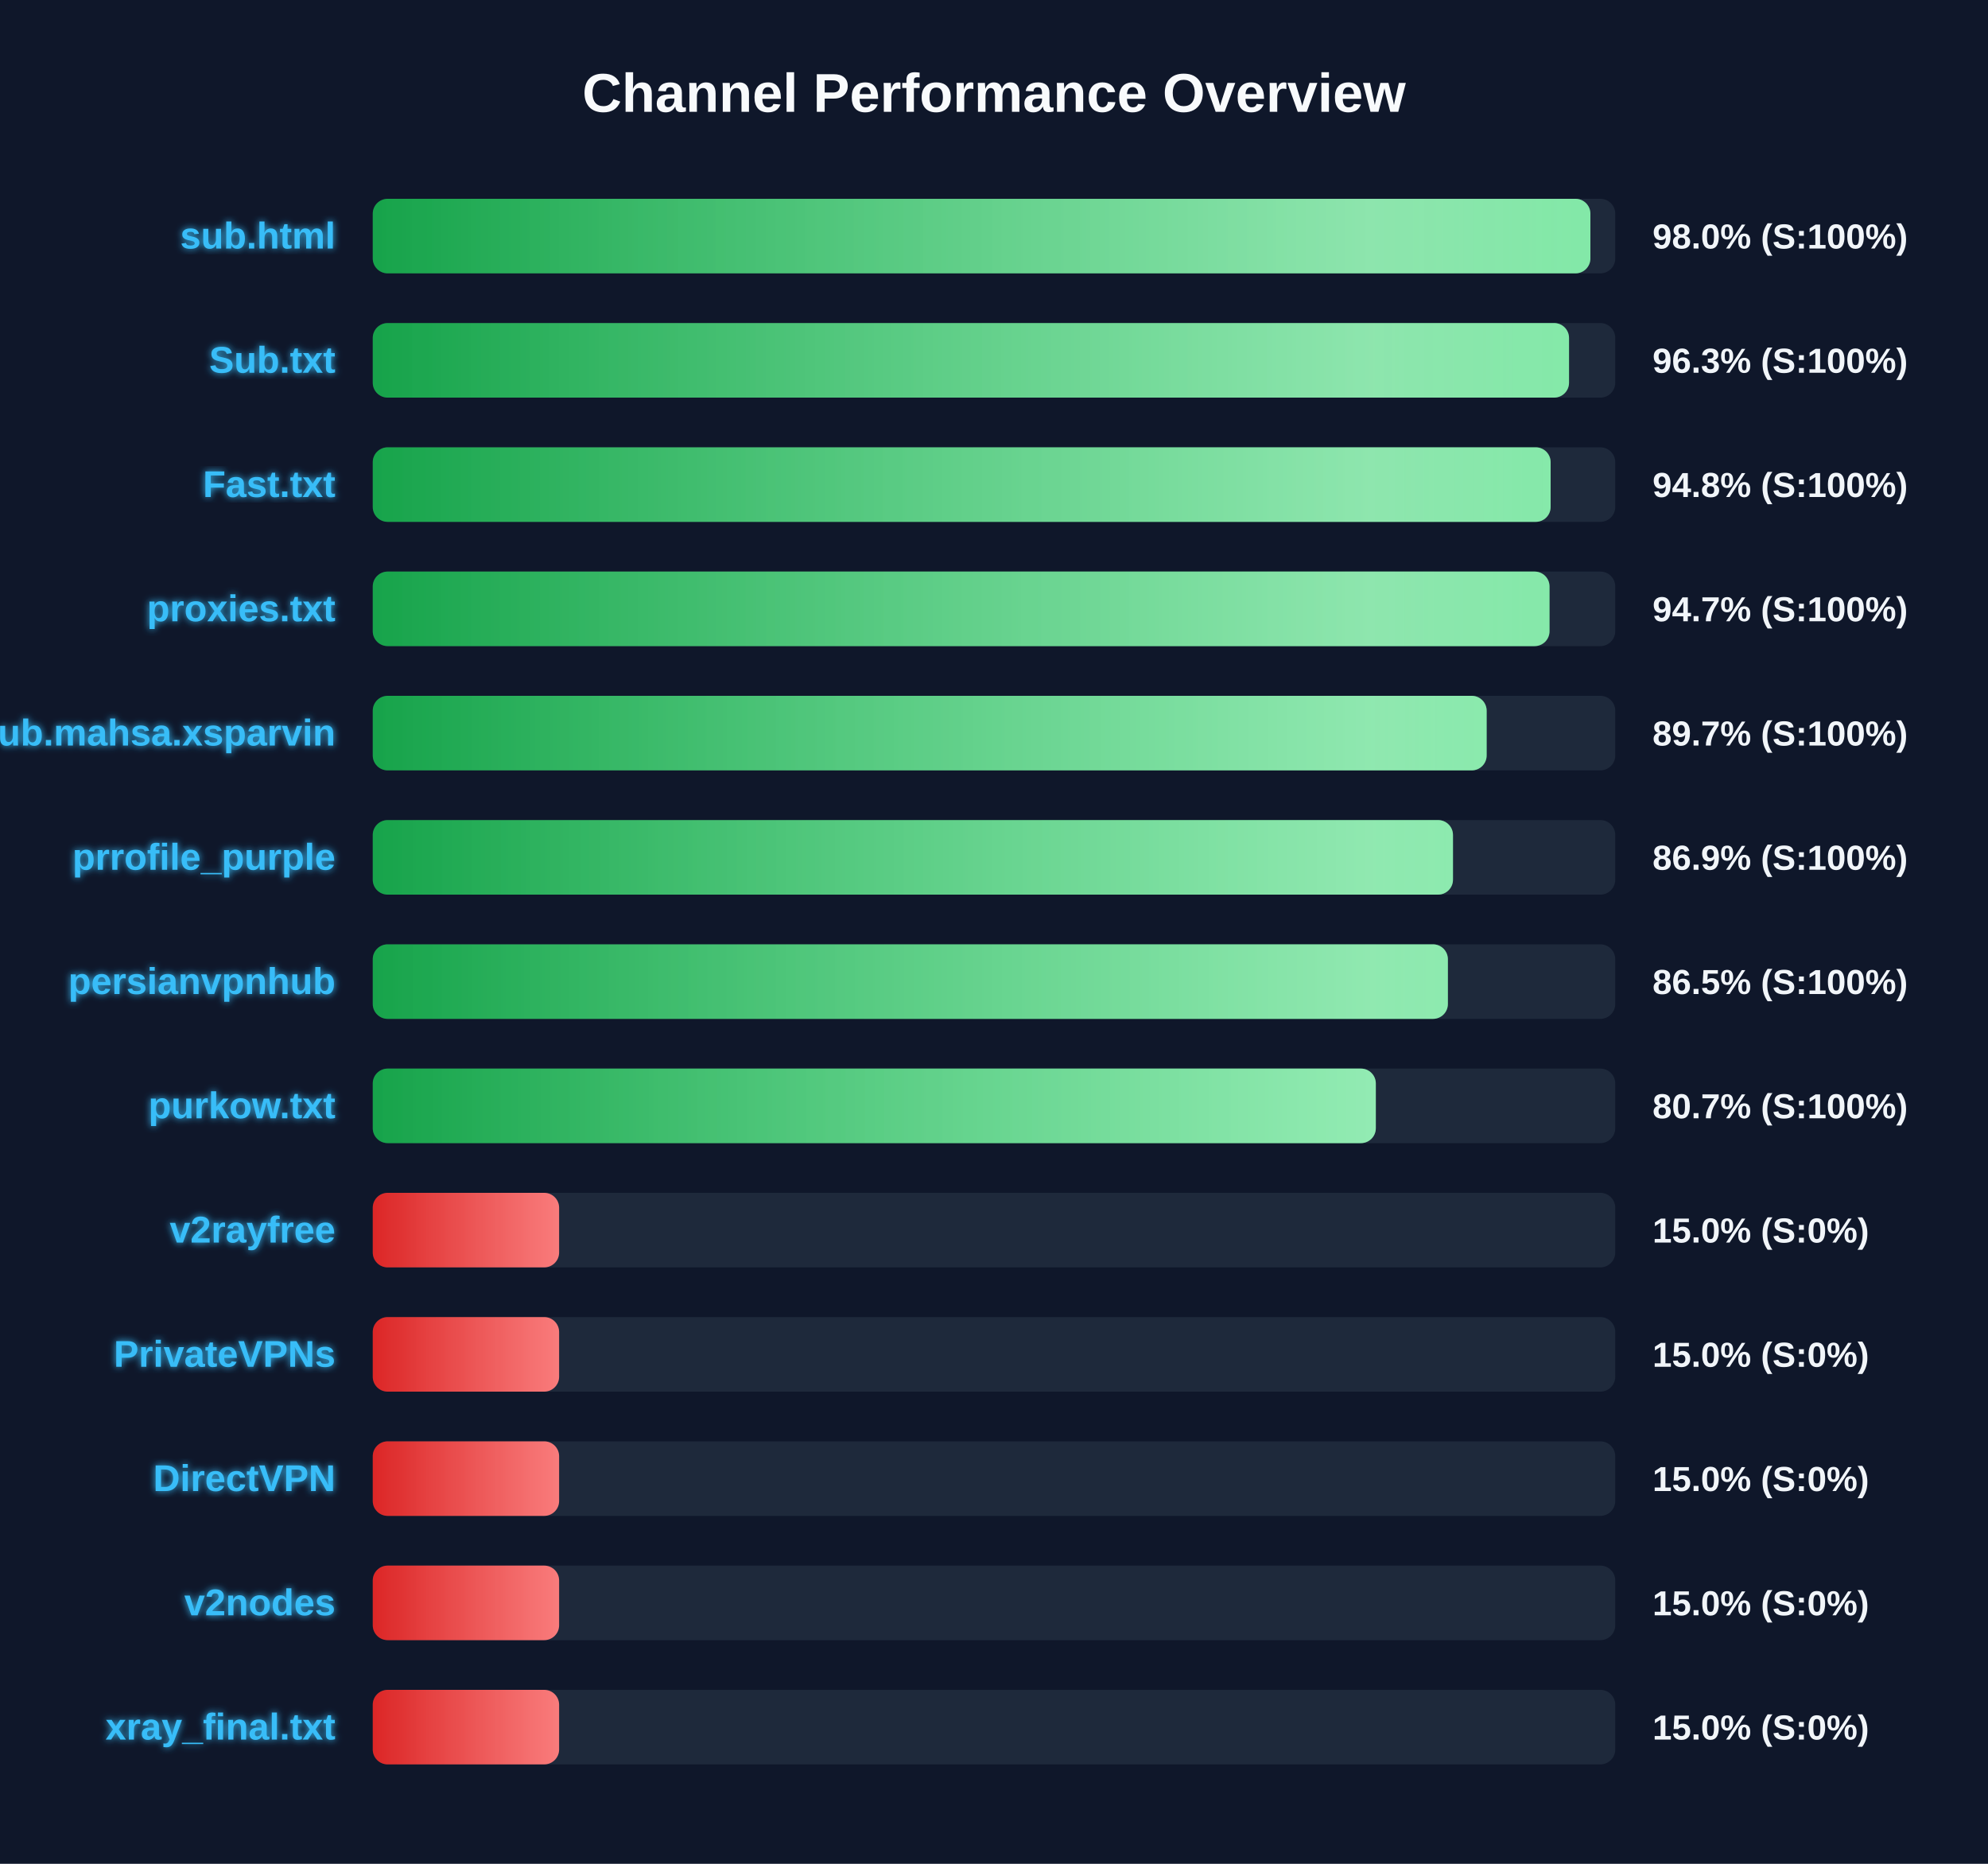
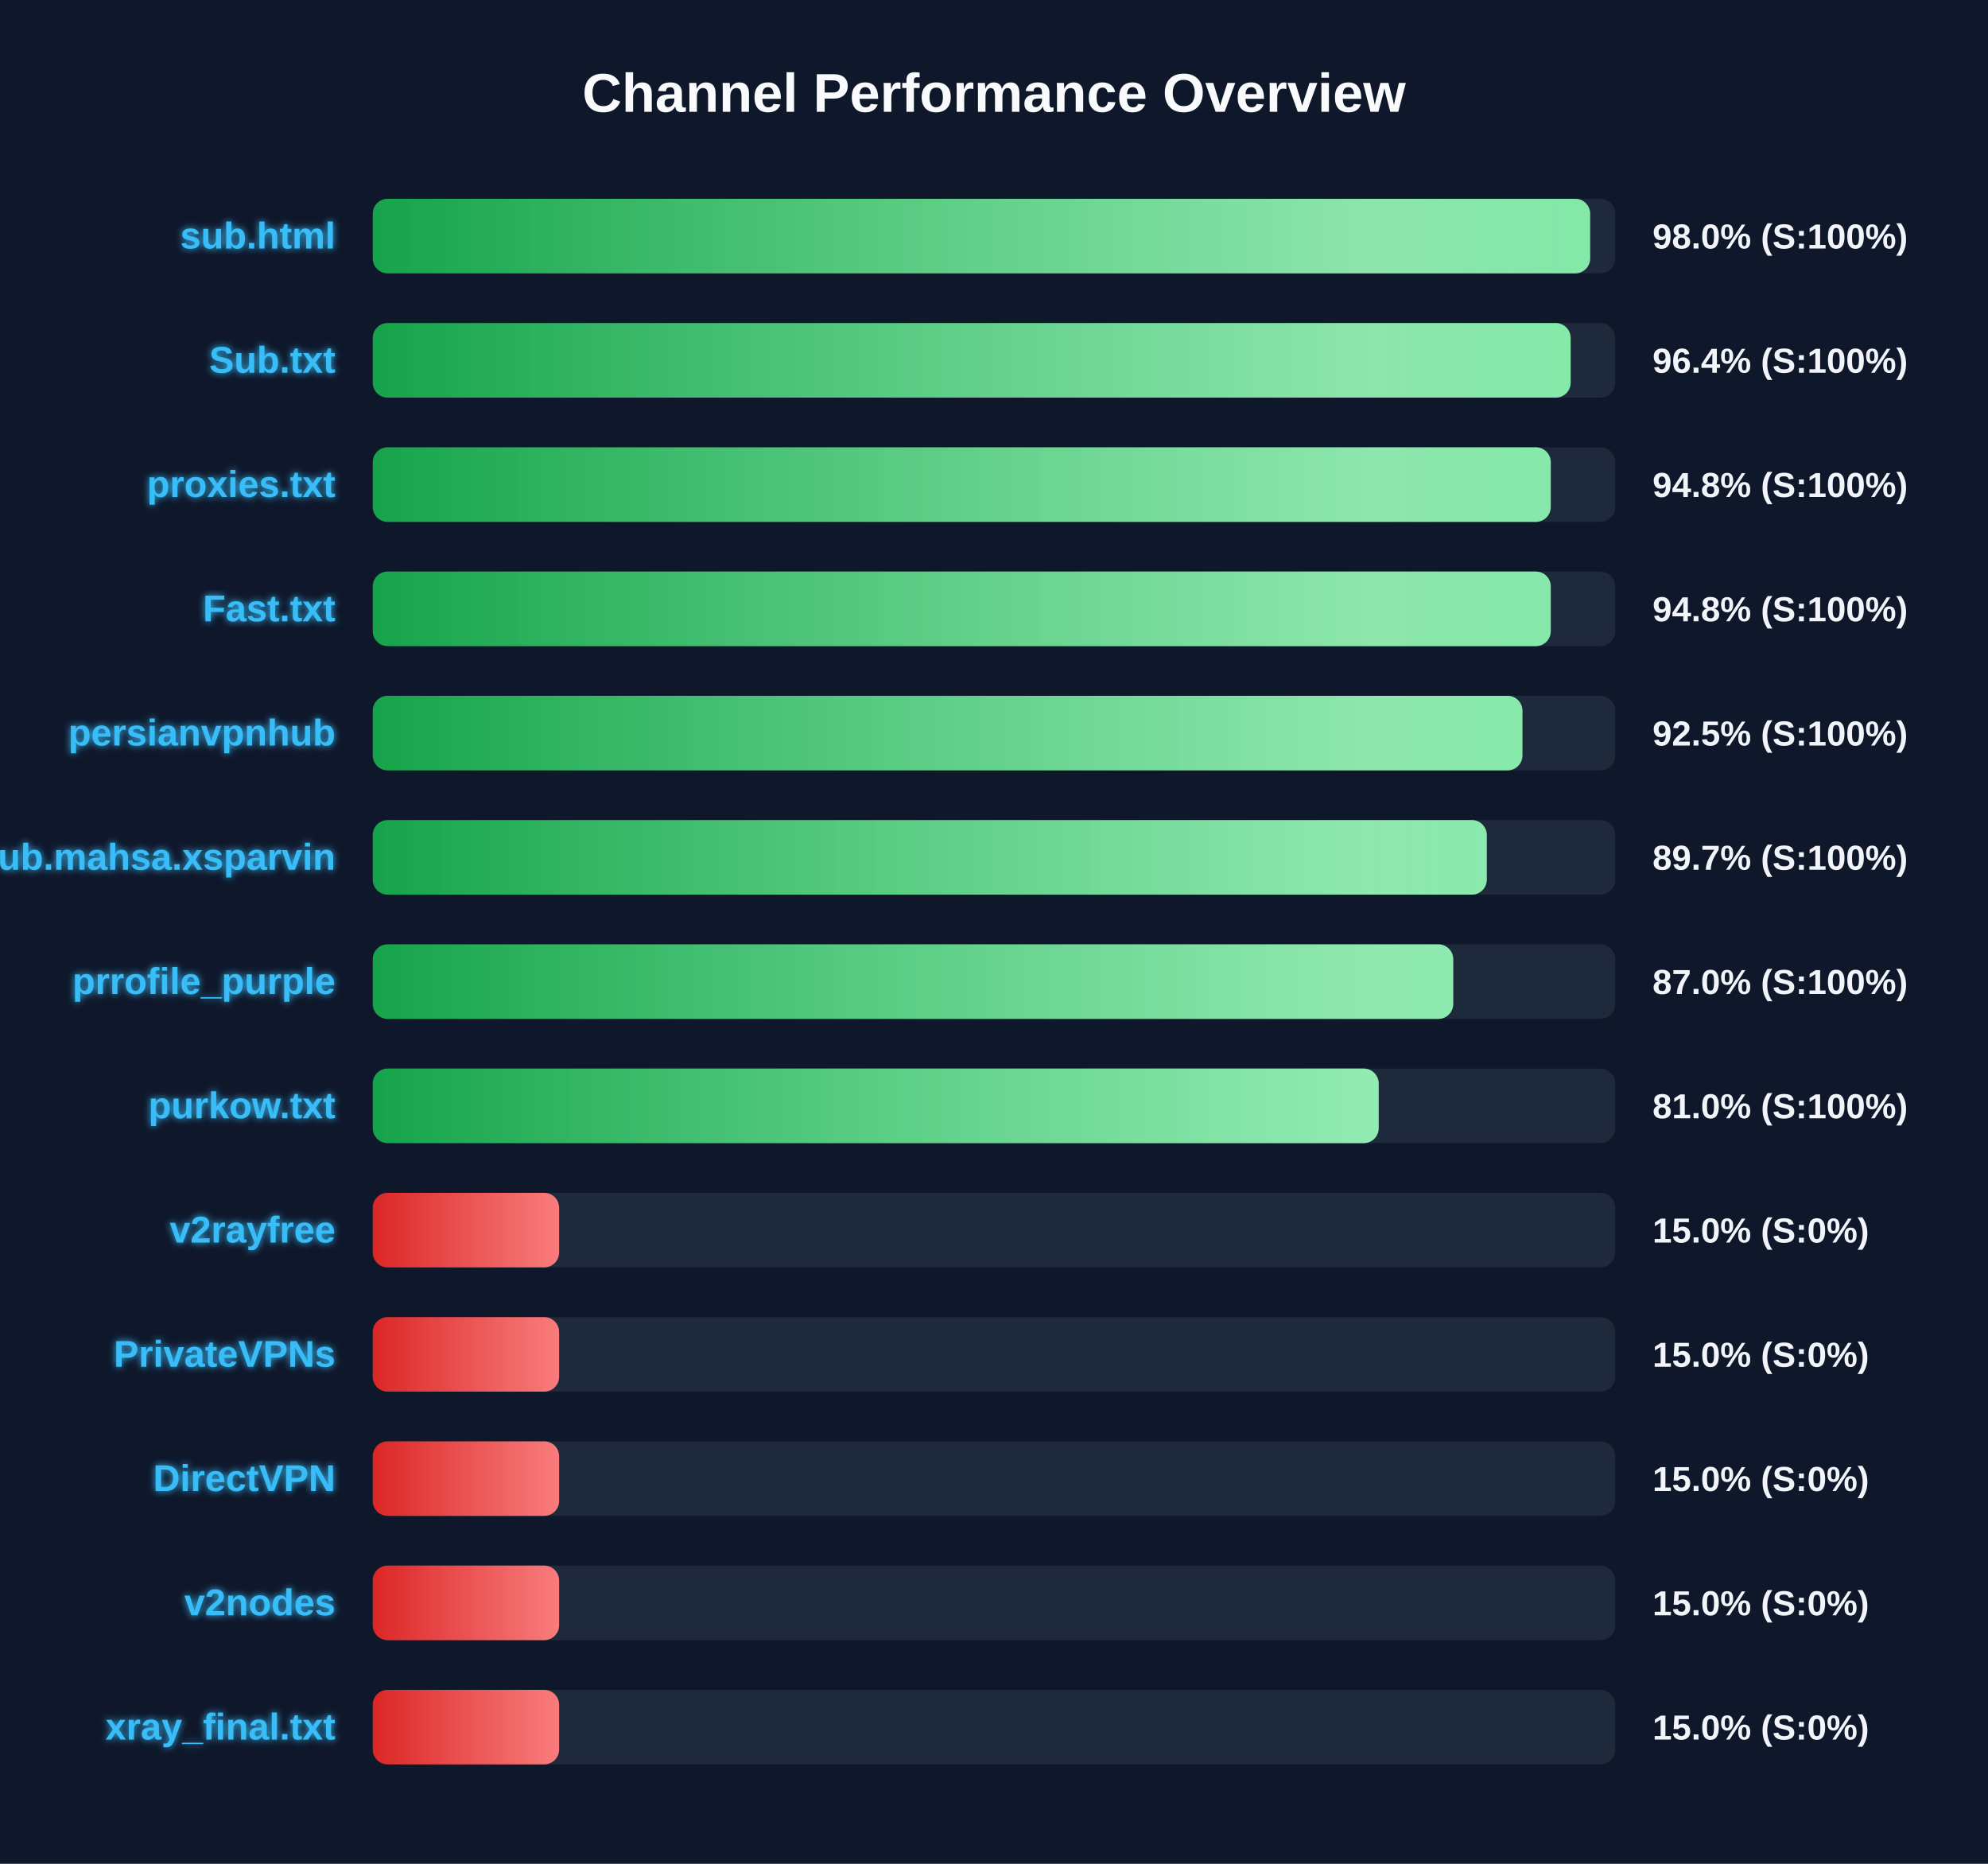
<svg xmlns="http://www.w3.org/2000/svg" width="800" height="750" version="1.1">
  <defs>
    <linearGradient id="grad-green" x1="0%" y1="0%" x2="100%" y2="0%">
      <stop offset="0%" stop-color="#16a34a" />
      <stop offset="100%" stop-color="#4ade80" />
    </linearGradient>
    <linearGradient id="grad-yellow" x1="0%" y1="0%" x2="100%" y2="0%">
      <stop offset="0%" stop-color="#ca8a04" />
      <stop offset="100%" stop-color="#fde047" />
    </linearGradient>
    <linearGradient id="grad-red" x1="0%" y1="0%" x2="100%" y2="0%">
      <stop offset="0%" stop-color="#dc2626" />
      <stop offset="100%" stop-color="#f87171" />
    </linearGradient>
    <linearGradient id="shimmer" x1="0%" y1="0%" x2="100%" y2="0%">
      <stop offset="0%" stop-color="rgba(255,255,255,0)" />
      <stop offset="50%" stop-color="rgba(255,255,255,0.4)" />
      <stop offset="100%" stop-color="rgba(255,255,255,0)" />
    </linearGradient>
    <filter id="glow" x="-20%" y="-20%" width="140%" height="140%">
      <feGaussianBlur stdDeviation="1.5" result="blur" />
      <feComposite in="SourceGraphic" in2="blur" operator="over" />
    </filter>
  </defs>
  <style>
        .bg-rect { fill: #0f172a; }
        .title { font: bold 22px 'Segoe UI', Arial, sans-serif; fill: #f8fafc; }
        .row { font: bold 15px 'Segoe UI', Arial, sans-serif; fill: #38bdf8; filter: url(#glow); }
        .score { font: bold 14px 'Segoe UI', Arial, sans-serif; fill: #f1f5f9; }
        @keyframes shimmer-anim {
            0% { transform: translateX(-100%); }
            100% { transform: translateX(200%); }
        }
        .shimmer-rect {
            animation: shimmer-anim 2.5s infinite linear;
        }
    </style>
  <rect width="100%" height="100%" class="bg-rect" />
  <text x="400" y="45" text-anchor="middle" class="title">Channel Performance Overview</text>
  <rect x="150" y="80" width="500" height="30" fill="#1e293b" rx="6" />
  <clipPath id="clip-0">
-     <rect x="150" y="80" width="490.0" height="30" rx="6" />
+     <rect x="150" y="80" width="489.9" height="30" rx="6" />
  </clipPath>
-   <rect x="150" y="80" width="490.0" height="30" fill="url(#grad-green)" rx="6" />
+   <rect x="150" y="80" width="489.9" height="30" fill="url(#grad-green)" rx="6" />
  <g clip-path="url(#clip-0)">
    <rect x="150" y="80" width="100%" height="30" fill="url(#shimmer)" class="shimmer-rect" />
  </g>
  <text x="135" y="100" text-anchor="end" class="row">sub.html</text>
  <text x="665" y="100" text-anchor="start" class="score">98.0% (S:100%)</text>
  <rect x="150" y="130" width="500" height="30" fill="#1e293b" rx="6" />
  <clipPath id="clip-1">
-     <rect x="150" y="130" width="481.4" height="30" rx="6" />
+     <rect x="150" y="130" width="482.05" height="30" rx="6" />
  </clipPath>
-   <rect x="150" y="130" width="481.4" height="30" fill="url(#grad-green)" rx="6" />
+   <rect x="150" y="130" width="482.05" height="30" fill="url(#grad-green)" rx="6" />
  <g clip-path="url(#clip-1)">
    <rect x="150" y="130" width="100%" height="30" fill="url(#shimmer)" class="shimmer-rect" />
  </g>
  <text x="135" y="150" text-anchor="end" class="row">Sub.txt</text>
-   <text x="665" y="150" text-anchor="start" class="score">96.3% (S:100%)</text>
+   <text x="665" y="150" text-anchor="start" class="score">96.4% (S:100%)</text>
  <rect x="150" y="180" width="500" height="30" fill="#1e293b" rx="6" />
  <clipPath id="clip-2">
-     <rect x="150" y="180" width="474.0" height="30" rx="6" />
+     <rect x="150" y="180" width="474.05" height="30" rx="6" />
  </clipPath>
-   <rect x="150" y="180" width="474.0" height="30" fill="url(#grad-green)" rx="6" />
+   <rect x="150" y="180" width="474.05" height="30" fill="url(#grad-green)" rx="6" />
  <g clip-path="url(#clip-2)">
    <rect x="150" y="180" width="100%" height="30" fill="url(#shimmer)" class="shimmer-rect" />
  </g>
-   <text x="135" y="200" text-anchor="end" class="row">Fast.txt</text>
+   <text x="135" y="200" text-anchor="end" class="row">proxies.txt</text>
  <text x="665" y="200" text-anchor="start" class="score">94.8% (S:100%)</text>
  <rect x="150" y="230" width="500" height="30" fill="#1e293b" rx="6" />
  <clipPath id="clip-3">
-     <rect x="150" y="230" width="473.55" height="30" rx="6" />
+     <rect x="150" y="230" width="474.05" height="30" rx="6" />
  </clipPath>
-   <rect x="150" y="230" width="473.55" height="30" fill="url(#grad-green)" rx="6" />
+   <rect x="150" y="230" width="474.05" height="30" fill="url(#grad-green)" rx="6" />
  <g clip-path="url(#clip-3)">
    <rect x="150" y="230" width="100%" height="30" fill="url(#shimmer)" class="shimmer-rect" />
  </g>
-   <text x="135" y="250" text-anchor="end" class="row">proxies.txt</text>
-   <text x="665" y="250" text-anchor="start" class="score">94.7% (S:100%)</text>
+   <text x="135" y="250" text-anchor="end" class="row">Fast.txt</text>
+   <text x="665" y="250" text-anchor="start" class="score">94.8% (S:100%)</text>
  <rect x="150" y="280" width="500" height="30" fill="#1e293b" rx="6" />
  <clipPath id="clip-4">
-     <rect x="150" y="280" width="448.25" height="30" rx="6" />
+     <rect x="150" y="280" width="462.65" height="30" rx="6" />
  </clipPath>
-   <rect x="150" y="280" width="448.25" height="30" fill="url(#grad-green)" rx="6" />
+   <rect x="150" y="280" width="462.65" height="30" fill="url(#grad-green)" rx="6" />
  <g clip-path="url(#clip-4)">
    <rect x="150" y="280" width="100%" height="30" fill="url(#shimmer)" class="shimmer-rect" />
  </g>
-   <text x="135" y="300" text-anchor="end" class="row">Sub.mahsa.xsparvin</text>
-   <text x="665" y="300" text-anchor="start" class="score">89.7% (S:100%)</text>
+   <text x="135" y="300" text-anchor="end" class="row">persianvpnhub</text>
+   <text x="665" y="300" text-anchor="start" class="score">92.5% (S:100%)</text>
  <rect x="150" y="330" width="500" height="30" fill="#1e293b" rx="6" />
  <clipPath id="clip-5">
-     <rect x="150" y="330" width="434.7" height="30" rx="6" />
+     <rect x="150" y="330" width="448.3" height="30" rx="6" />
  </clipPath>
-   <rect x="150" y="330" width="434.7" height="30" fill="url(#grad-green)" rx="6" />
+   <rect x="150" y="330" width="448.3" height="30" fill="url(#grad-green)" rx="6" />
  <g clip-path="url(#clip-5)">
    <rect x="150" y="330" width="100%" height="30" fill="url(#shimmer)" class="shimmer-rect" />
  </g>
-   <text x="135" y="350" text-anchor="end" class="row">prrofile_purple</text>
-   <text x="665" y="350" text-anchor="start" class="score">86.9% (S:100%)</text>
+   <text x="135" y="350" text-anchor="end" class="row">Sub.mahsa.xsparvin</text>
+   <text x="665" y="350" text-anchor="start" class="score">89.7% (S:100%)</text>
  <rect x="150" y="380" width="500" height="30" fill="#1e293b" rx="6" />
  <clipPath id="clip-6">
-     <rect x="150" y="380" width="432.65" height="30" rx="6" />
+     <rect x="150" y="380" width="434.8" height="30" rx="6" />
  </clipPath>
-   <rect x="150" y="380" width="432.65" height="30" fill="url(#grad-green)" rx="6" />
+   <rect x="150" y="380" width="434.8" height="30" fill="url(#grad-green)" rx="6" />
  <g clip-path="url(#clip-6)">
    <rect x="150" y="380" width="100%" height="30" fill="url(#shimmer)" class="shimmer-rect" />
  </g>
-   <text x="135" y="400" text-anchor="end" class="row">persianvpnhub</text>
-   <text x="665" y="400" text-anchor="start" class="score">86.5% (S:100%)</text>
+   <text x="135" y="400" text-anchor="end" class="row">prrofile_purple</text>
+   <text x="665" y="400" text-anchor="start" class="score">87.0% (S:100%)</text>
  <rect x="150" y="430" width="500" height="30" fill="#1e293b" rx="6" />
  <clipPath id="clip-7">
-     <rect x="150" y="430" width="403.65" height="30" rx="6" />
+     <rect x="150" y="430" width="404.8" height="30" rx="6" />
  </clipPath>
-   <rect x="150" y="430" width="403.65" height="30" fill="url(#grad-green)" rx="6" />
+   <rect x="150" y="430" width="404.8" height="30" fill="url(#grad-green)" rx="6" />
  <g clip-path="url(#clip-7)">
    <rect x="150" y="430" width="100%" height="30" fill="url(#shimmer)" class="shimmer-rect" />
  </g>
  <text x="135" y="450" text-anchor="end" class="row">purkow.txt</text>
-   <text x="665" y="450" text-anchor="start" class="score">80.7% (S:100%)</text>
+   <text x="665" y="450" text-anchor="start" class="score">81.0% (S:100%)</text>
  <rect x="150" y="480" width="500" height="30" fill="#1e293b" rx="6" />
  <clipPath id="clip-8">
    <rect x="150" y="480" width="75.0" height="30" rx="6" />
  </clipPath>
  <rect x="150" y="480" width="75.0" height="30" fill="url(#grad-red)" rx="6" />
  <g clip-path="url(#clip-8)">
    <rect x="150" y="480" width="100%" height="30" fill="url(#shimmer)" class="shimmer-rect" />
  </g>
  <text x="135" y="500" text-anchor="end" class="row">v2rayfree</text>
  <text x="665" y="500" text-anchor="start" class="score">15.0% (S:0%)</text>
  <rect x="150" y="530" width="500" height="30" fill="#1e293b" rx="6" />
  <clipPath id="clip-9">
    <rect x="150" y="530" width="75.0" height="30" rx="6" />
  </clipPath>
  <rect x="150" y="530" width="75.0" height="30" fill="url(#grad-red)" rx="6" />
  <g clip-path="url(#clip-9)">
    <rect x="150" y="530" width="100%" height="30" fill="url(#shimmer)" class="shimmer-rect" />
  </g>
  <text x="135" y="550" text-anchor="end" class="row">PrivateVPNs</text>
  <text x="665" y="550" text-anchor="start" class="score">15.0% (S:0%)</text>
  <rect x="150" y="580" width="500" height="30" fill="#1e293b" rx="6" />
  <clipPath id="clip-10">
    <rect x="150" y="580" width="75.0" height="30" rx="6" />
  </clipPath>
  <rect x="150" y="580" width="75.0" height="30" fill="url(#grad-red)" rx="6" />
  <g clip-path="url(#clip-10)">
    <rect x="150" y="580" width="100%" height="30" fill="url(#shimmer)" class="shimmer-rect" />
  </g>
  <text x="135" y="600" text-anchor="end" class="row">DirectVPN</text>
  <text x="665" y="600" text-anchor="start" class="score">15.0% (S:0%)</text>
  <rect x="150" y="630" width="500" height="30" fill="#1e293b" rx="6" />
  <clipPath id="clip-11">
    <rect x="150" y="630" width="75.0" height="30" rx="6" />
  </clipPath>
  <rect x="150" y="630" width="75.0" height="30" fill="url(#grad-red)" rx="6" />
  <g clip-path="url(#clip-11)">
    <rect x="150" y="630" width="100%" height="30" fill="url(#shimmer)" class="shimmer-rect" />
  </g>
  <text x="135" y="650" text-anchor="end" class="row">v2nodes</text>
  <text x="665" y="650" text-anchor="start" class="score">15.0% (S:0%)</text>
  <rect x="150" y="680" width="500" height="30" fill="#1e293b" rx="6" />
  <clipPath id="clip-12">
    <rect x="150" y="680" width="75.0" height="30" rx="6" />
  </clipPath>
  <rect x="150" y="680" width="75.0" height="30" fill="url(#grad-red)" rx="6" />
  <g clip-path="url(#clip-12)">
    <rect x="150" y="680" width="100%" height="30" fill="url(#shimmer)" class="shimmer-rect" />
  </g>
  <text x="135" y="700" text-anchor="end" class="row">xray_final.txt</text>
  <text x="665" y="700" text-anchor="start" class="score">15.0% (S:0%)</text>
</svg>
